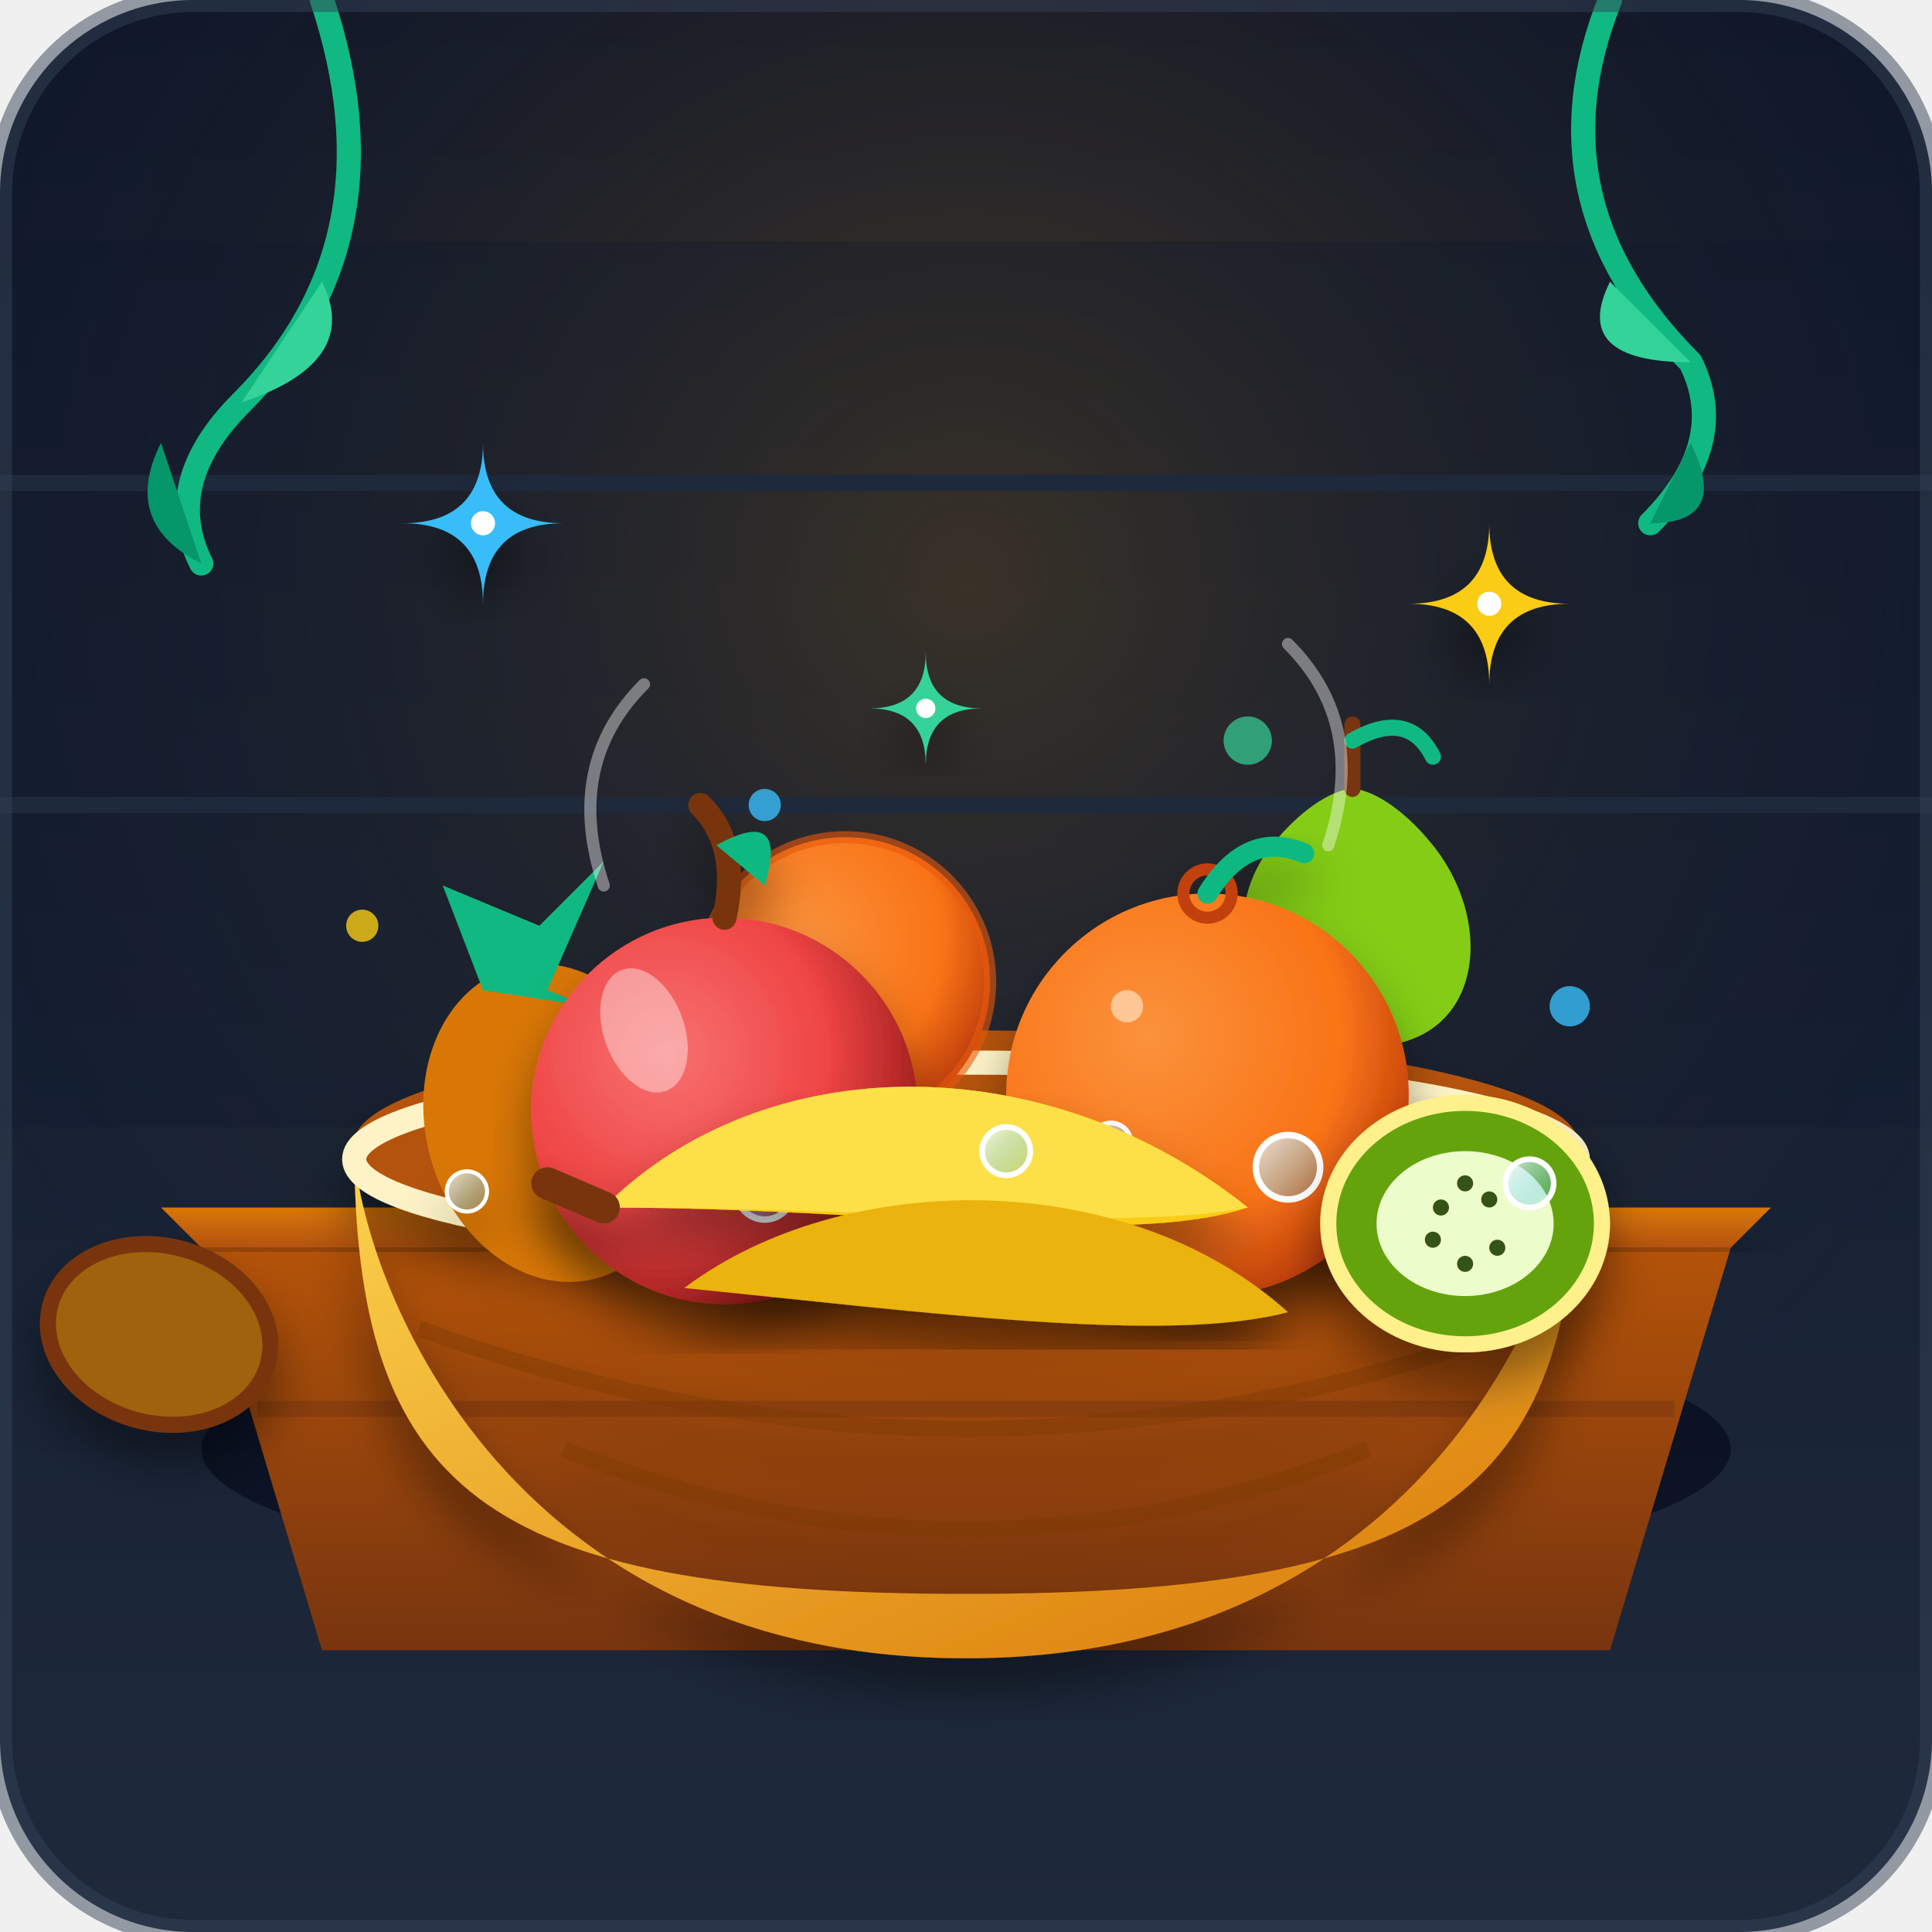
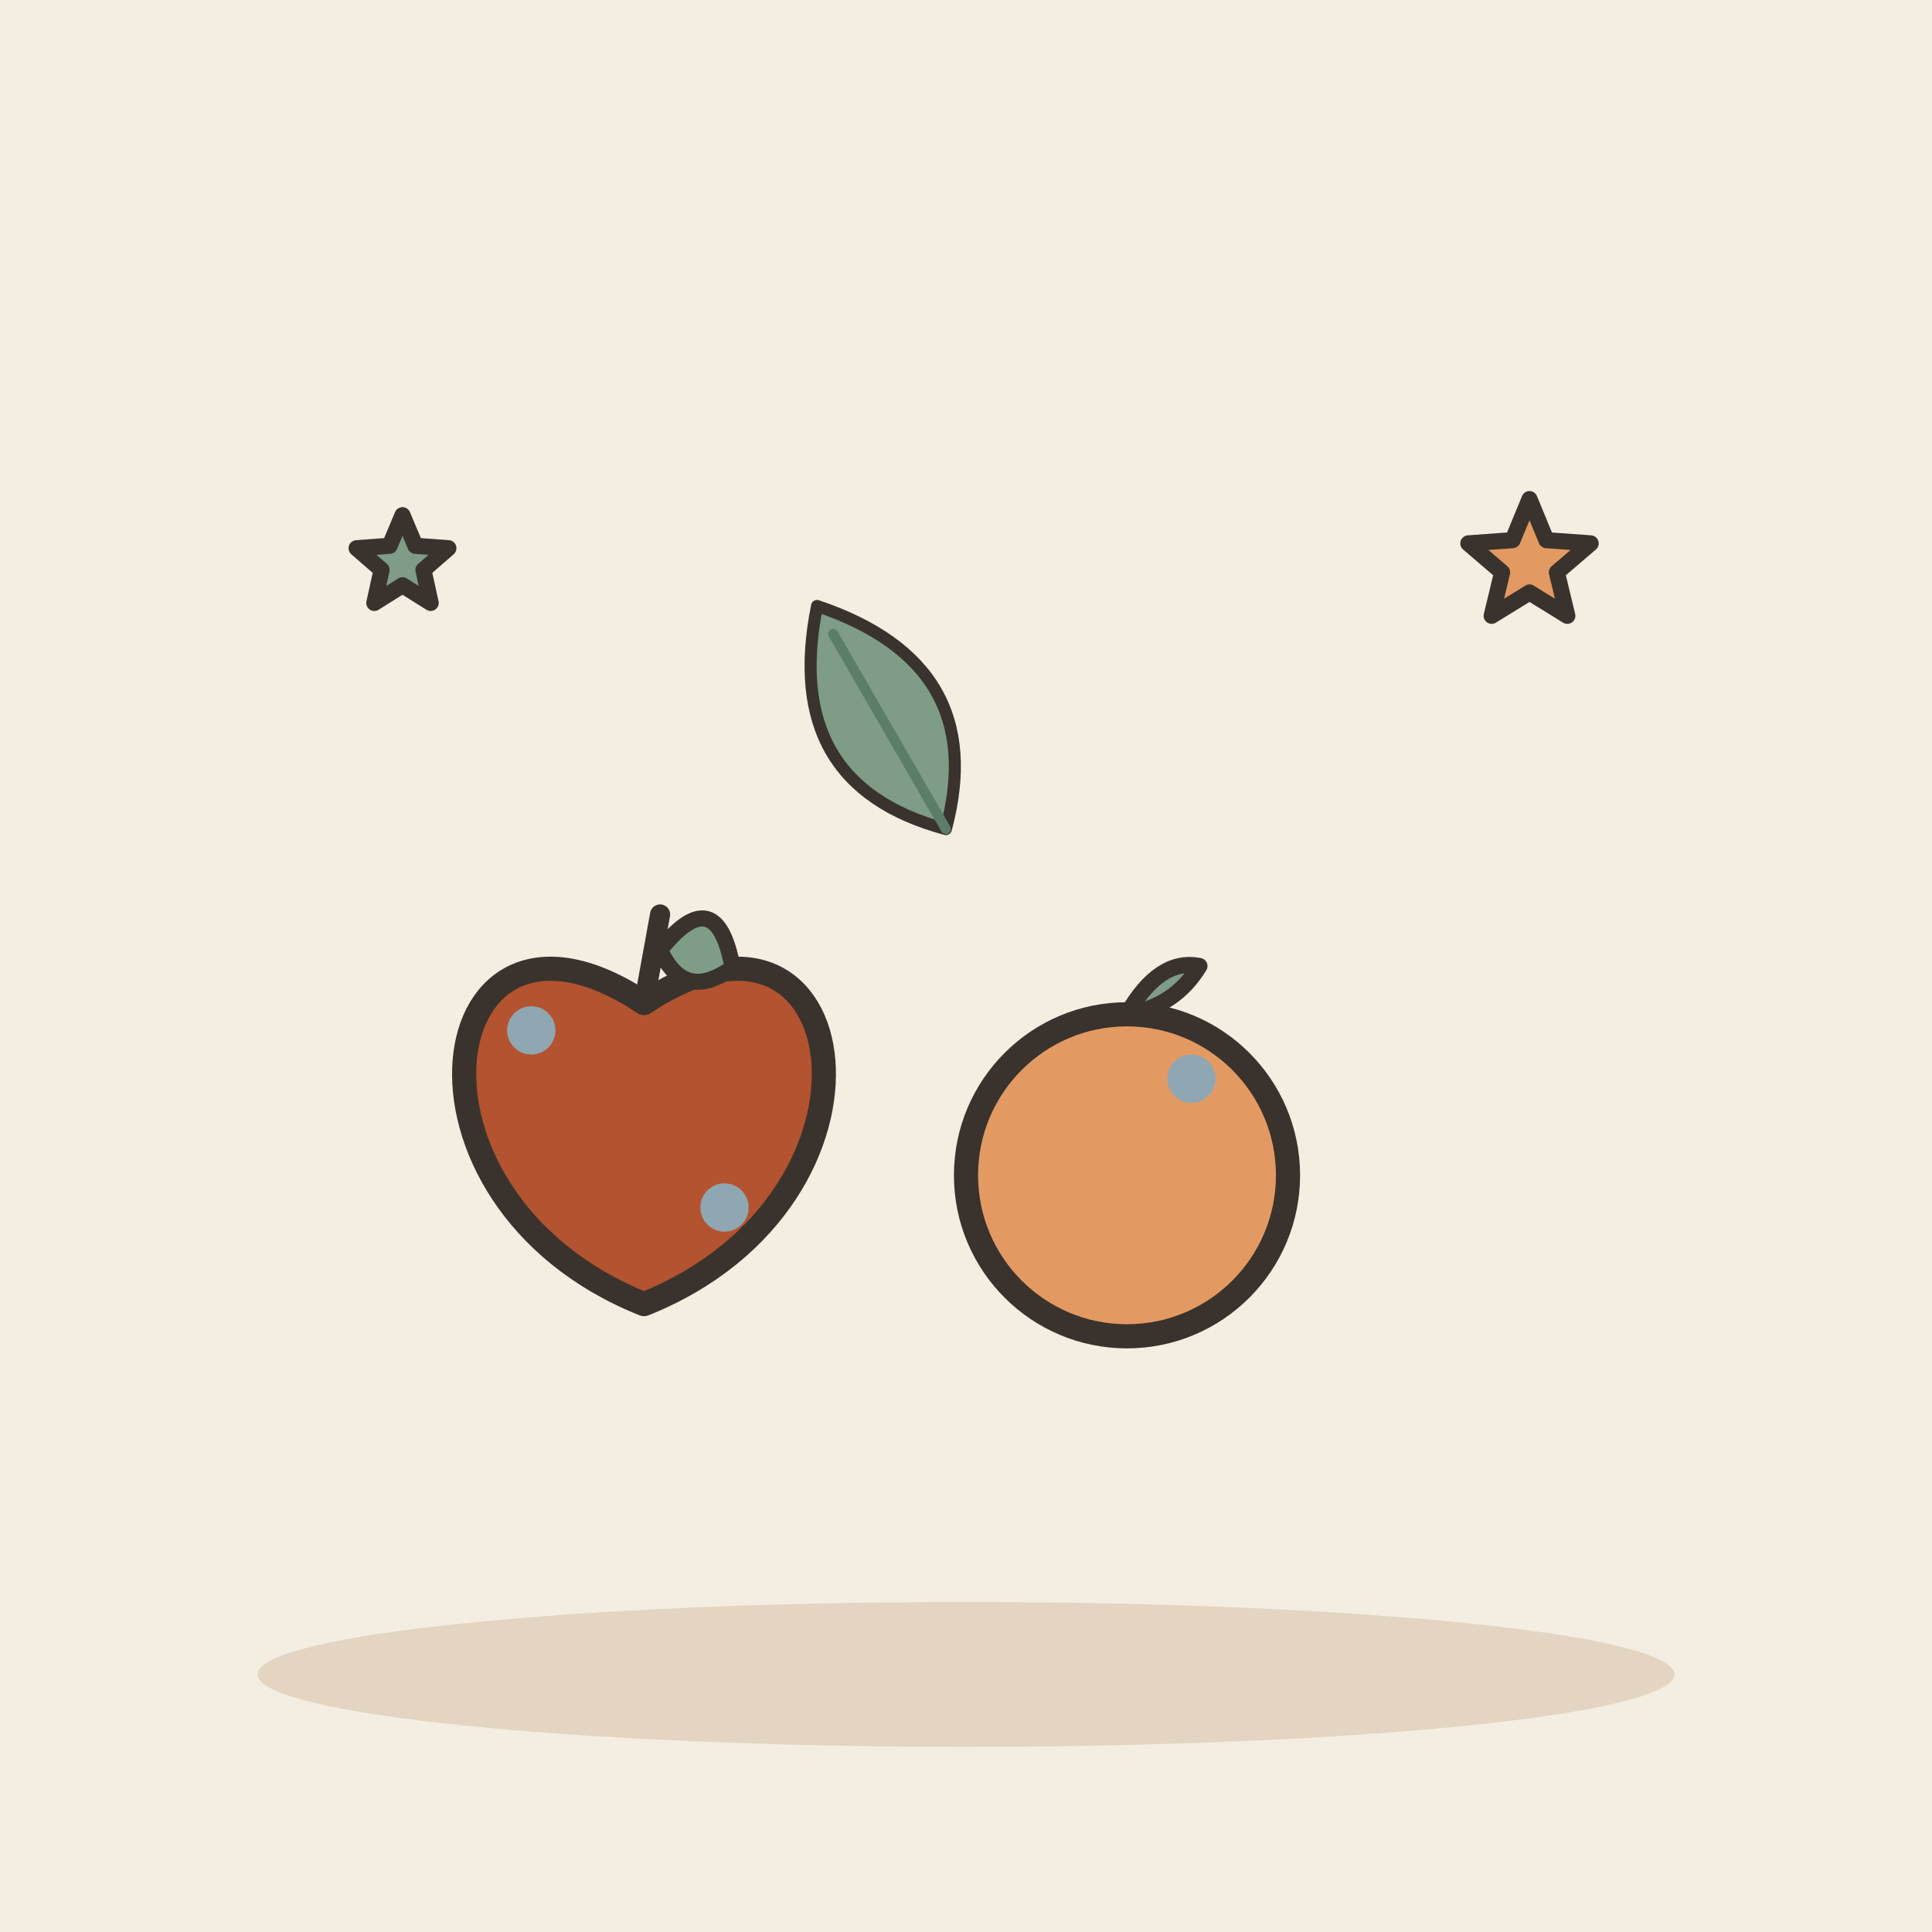
- <svg xmlns="http://www.w3.org/2000/svg" viewBox="0 0 240 240">
-   <defs>
-     <linearGradient id="bgGrad" x1="0" y1="0" x2="0" y2="1">
-       <stop offset="0%" stop-color="#0f172a" />
-       <stop offset="100%" stop-color="#1e293b" />
-     </linearGradient>
-     <radialGradient id="marketGlow" cx="0.5" cy="0.3" r="0.6">
-       <stop offset="0%" stop-color="#f59e0b" stop-opacity="0.25" />
-       <stop offset="100%" stop-color="#0f172a" stop-opacity="0" />
-     </radialGradient>
-     <linearGradient id="woodGrad" x1="0" y1="0" x2="0" y2="1">
-       <stop offset="0%" stop-color="#b45309" />
-       <stop offset="100%" stop-color="#78350f" />
-     </linearGradient>
-     <linearGradient id="woodTop" x1="0" y1="0" x2="0" y2="1">
-       <stop offset="0%" stop-color="#d97706" />
-       <stop offset="100%" stop-color="#b45309" />
-     </linearGradient>
-     <linearGradient id="basketGrad" x1="0" y1="0" x2="1" y2="1">
-       <stop offset="0%" stop-color="#fcd34d" />
-       <stop offset="100%" stop-color="#d97706" />
-     </linearGradient>
-     <radialGradient id="appleGrad" cx="35%" cy="35%" r="70%">
-       <stop offset="0%" stop-color="#f87171" />
-       <stop offset="60%" stop-color="#ef4444" />
-       <stop offset="100%" stop-color="#991b1b" />
-     </radialGradient>
-     <radialGradient id="orangeGrad" cx="35%" cy="35%" r="70%">
-       <stop offset="0%" stop-color="#fb923c" />
-       <stop offset="70%" stop-color="#f97316" />
-       <stop offset="100%" stop-color="#c2410c" />
-     </radialGradient>
-     <radialGradient id="kiwiGrad" cx="35%" cy="35%" r="70%">
-       <stop offset="0%" stop-color="#a3e635" />
-       <stop offset="70%" stop-color="#65a30d" />
-       <stop offset="100%" stop-color="#365314" />
-     </radialGradient>
-     <linearGradient id="dewDrop" x1="0" y1="0" x2="1" y2="1">
-       <stop offset="0%" stop-color="#ffffff" stop-opacity="0.8" />
-       <stop offset="100%" stop-color="#38bdf8" stop-opacity="0.2" />
-     </linearGradient>
-     <filter id="shadow" x="-10%" y="-10%" width="120%" height="120%">
-       <feDropShadow dx="0" dy="4" stdDeviation="3" flood-color="#000" flood-opacity="0.4" />
-     </filter>
-   </defs>
-   <rect width="240" height="240" rx="24" fill="url(#bgGrad)" />
-   <rect width="240" height="240" rx="24" fill="url(#marketGlow)" />
-   <rect x="0" y="30" width="240" height="110" fill="#0f172a" opacity="0.3" />
-   <line x1="0" y1="60" x2="240" y2="60" stroke="#1e293b" stroke-width="2" />
-   <line x1="0" y1="100" x2="240" y2="100" stroke="#1e293b" stroke-width="2" />
-   <path d="M40 0 Q50 30 30 50 Q20 60 25 70" fill="none" stroke="#10b981" stroke-width="3" stroke-linecap="round" />
-   <path d="M200 0 Q190 25 210 45 Q215 55 205 65" fill="none" stroke="#10b981" stroke-width="3" stroke-linecap="round" />
-   <path d="M30 50 Q45 45 40 35 Z" fill="#34d399" />
-   <path d="M25 70 Q15 65 20 55 Z" fill="#059669" />
-   <path d="M210 45 Q195 45 200 35 Z" fill="#34d399" />
-   <path d="M205 65 Q215 65 210 55 Z" fill="#059669" />
-   <ellipse cx="120" cy="180" rx="95" ry="18" fill="#020617" opacity="0.6" />
-   <path d="M25 155 L215 155 L200 205 L40 205 Z" fill="url(#woodGrad)" />
-   <path d="M20 150 L220 150 L215 155 L25 155 Z" fill="url(#woodTop)" filter="url(#shadow)" />
-   <path d="M32 175 L208 175" stroke="#78350f" stroke-width="2" opacity="0.5" />
-   <g filter="url(#shadow)">
-     <ellipse cx="120" cy="142" rx="76" ry="14" fill="#b45309" />
-     <path d="M44 142 C44 185, 60 198, 120 198 C180 198, 196 185, 196 142 C196 155, 180 206, 120 206 C60 206, 44 155, 44 142 Z" fill="url(#basketGrad)" />
-     <path d="M60 150 Q120 175 180 150" fill="none" stroke="#78350f" stroke-width="2" opacity="0.4" />
-     <path d="M52 165 Q120 190 188 165" fill="none" stroke="#78350f" stroke-width="2" opacity="0.4" />
-     <path d="M70 180 Q120 200 170 180" fill="none" stroke="#78350f" stroke-width="2" opacity="0.4" />
-     <ellipse cx="120" cy="144" rx="76" ry="12" fill="none" stroke="#fef3c7" stroke-width="3" />
+ <svg xmlns="http://www.w3.org/2000/svg" viewBox="0 0 240 240" data-style="editorial">
+   <rect width="240" height="240" fill="#F4EDE2" />
+   <ellipse cx="120" cy="208" rx="88" ry="9" fill="#E3D5C1" />
+   <g transform="translate(80 140)">
+     <path d="M0 -15.4C26.4 -33 33 8.8 0 22C-33 8.8 -26.4 -33 0 -15.4Z" fill="#B4532F" stroke="#3A332D" stroke-width="3" stroke-linecap="round" stroke-linejoin="round" />
+     <path d="M0 -15.4L2 -26.4" stroke="#3A332D" stroke-width="2.5" stroke-linecap="round" fill="none" />
+     <path d="M2 -22Q9 -30.8 11 -19.8Q5 -15.4 2 -22Z" fill="#7E9C86" stroke="#3A332D" stroke-width="2" stroke-linecap="round" stroke-linejoin="round" />
  </g>
-   <g id="fruits">
-     <g transform="translate(65, 125)">
-       <ellipse cx="0" cy="15" rx="16" ry="20" fill="#d97706" transform="rotate(-15)" />
-       <path d="M-5 -2 L-10 -15 L2 -10 L10 -18 L3 -2 L8 0 Z" fill="#10b981" />
-     </g>
-     <g transform="translate(170, 120)">
-       <path d="M0 10 C14 10, 16 -5, 8 -15 C4 -20, 0 -22, -2 -22 C-4 -22, -8 -20, -12 -15 C-20 -5, -14 10, 0 10 Z" fill="#84cc16" />
-       <path d="M-2 -22 L-2 -30" stroke="#78350f" stroke-width="2" stroke-linecap="round" />
-       <path d="M-2 -28 Q5 -32 8 -26" fill="none" stroke="#10b981" stroke-width="2" stroke-linecap="round" />
-     </g>
-     <circle cx="105" cy="122" r="18" fill="url(#orangeGrad)" />
-     <circle cx="105" cy="122" r="18" fill="none" stroke="#ea580c" stroke-width="1.5" opacity="0.6" />
-     <g filter="url(#shadow)">
-       <circle cx="90" cy="138" r="24" fill="url(#appleGrad)" />
-       <path d="M90 114 Q92 105 87 100" fill="none" stroke="#78350f" stroke-width="3" stroke-linecap="round" />
-       <path d="M89 105 Q98 100 95 110 Z" fill="#10b981" />
-       <ellipse cx="80" cy="128" rx="5" ry="8" fill="#ffffff" opacity="0.4" transform="rotate(-20 80 128)" />
-       <circle cx="95" cy="148" r="3.5" fill="url(#dewDrop)" stroke="#ffffff" stroke-width="0.8" />
-     </g>
-     <g filter="url(#shadow)">
-       <circle cx="150" cy="136" r="25" fill="url(#orangeGrad)" />
-       <circle cx="150" cy="111" r="3" stroke="#c2410c" stroke-width="1.5" fill="none" />
-       <path d="M150 111 Q155 103 162 106" fill="none" stroke="#10b981" stroke-width="2.5" stroke-linecap="round" />
-       <circle cx="140" cy="125" r="2" fill="#ffedd5" opacity="0.6" />
-       <circle cx="160" cy="145" r="4" fill="url(#dewDrop)" stroke="#ffffff" stroke-width="0.8" />
-       <circle cx="138" cy="142" r="2.5" fill="url(#dewDrop)" stroke="#ffffff" stroke-width="0.6" />
-     </g>
-     <g filter="url(#shadow)" transform="translate(120, 155)">
-       <path d="M-45 -5 C-25 -25, 10 -25, 35 -5 C20 0, -10 -5, -45 -5 Z" fill="#facc15" />
-       <path d="M-45 -5 C-25 -25, 10 -25, 35 -5 C20 -2, -10 -5, -45 -5 Z" fill="#fde047" />
-       <path d="M-45 -5 L-52 -8" stroke="#78350f" stroke-width="4" stroke-linecap="round" />
-       <path d="M-35 5 C-15 -10, 20 -10, 40 8 C25 12, -5 8, -35 5 Z" fill="#eab308" />
-       <circle cx="5" cy="-12" r="3" fill="url(#dewDrop)" stroke="#ffffff" stroke-width="0.7" />
-     </g>
-     <g filter="url(#shadow)">
-       <ellipse cx="62" cy="155" rx="15" ry="12" fill="#78350f" transform="rotate(15)" />
-       <ellipse cx="62" cy="155" rx="13" ry="10" fill="#a16207" transform="rotate(15)" />
-       <circle cx="58" cy="148" r="2.5" fill="url(#dewDrop)" stroke="#ffffff" stroke-width="0.5" />
-       <g transform="translate(182, 152)">
-         <ellipse cx="0" cy="0" rx="17" ry="15" fill="#65a30d" stroke="#fef08a" stroke-width="2" />
-         <ellipse cx="0" cy="0" rx="11" ry="9" fill="#ecfccb" />
-         <circle cx="-3" cy="-2" r="1" fill="#365314" />
-         <circle cx="3" cy="-3" r="1" fill="#365314" />
-         <circle cx="4" cy="3" r="1" fill="#365314" />
-         <circle cx="-4" cy="2" r="1" fill="#365314" />
-         <circle cx="0" cy="5" r="1" fill="#365314" />
-         <circle cx="0" cy="-5" r="1" fill="#365314" />
-         <circle cx="8" cy="-5" r="3" fill="url(#dewDrop)" stroke="#ffffff" stroke-width="0.7" />
-       </g>
-     </g>
+   <g transform="translate(140 146)">
+     <circle cx="0" cy="0" r="20" fill="#E39A62" stroke="#3A332D" stroke-width="3" stroke-linecap="round" stroke-linejoin="round" />
+     <path d="M0 -20Q4 -27 9 -26Q6 -21 0 -20" fill="#7E9C86" stroke="#3A332D" stroke-width="2" stroke-linecap="round" stroke-linejoin="round" />
  </g>
-   <g id="sparkles">
-     <path d="M60 75 Q60 65 50 65 Q60 65 60 55 Q60 65 70 65 Q60 65 60 75 Z" fill="#38bdf8" filter="url(#shadow)" />
-     <circle cx="60" cy="65" r="1.5" fill="#ffffff" />
-     <path d="M185 85 Q185 75 175 75 Q185 75 185 65 Q185 75 195 75 Q185 75 185 85 Z" fill="#facc15" filter="url(#shadow)" />
-     <circle cx="185" cy="75" r="1.5" fill="#ffffff" />
-     <path d="M115 95 Q115 88 108 88 Q115 88 115 81 Q115 88 122 88 Q115 88 115 95 Z" fill="#34d399" filter="url(#shadow)" />
-     <circle cx="115" cy="88" r="1.2" fill="#ffffff" />
-     <circle cx="95" cy="100" r="2" fill="#38bdf8" opacity="0.8" />
-     <circle cx="155" cy="92" r="3" fill="#34d399" opacity="0.7" />
-     <circle cx="45" cy="115" r="2" fill="#facc15" opacity="0.8" />
-     <circle cx="195" cy="125" r="2.5" fill="#38bdf8" opacity="0.8" />
+   <g transform="translate(110 90) rotate(-30) scale(0.5 0.5)">
+     <path d="M0 30Q-30 0 0 -34Q30 0 0 30Z" fill="#7E9C86" stroke="#3A332D" stroke-width="3" stroke-linecap="round" stroke-linejoin="round" />
+     <path d="M0 30L0 -26" stroke="#5C7D68" stroke-width="2.5" stroke-linecap="round" fill="none" />
  </g>
-   <path d="M75 110 Q70 95 80 85" fill="none" stroke="#ffffff" stroke-width="1.5" stroke-linecap="round" opacity="0.4" />
-   <path d="M165 105 Q170 90 160 80" fill="none" stroke="#ffffff" stroke-width="1.5" stroke-linecap="round" opacity="0.4" />
-   <rect x="0" y="0" width="240" height="240" rx="24" fill="none" stroke="#334155" stroke-width="3" opacity="0.5" />
+   <circle cx="66" cy="128" r="3" fill="#8FA7B3" />
+   <circle cx="148" cy="134" r="3" fill="#8FA7B3" />
+   <circle cx="90" cy="150" r="3" fill="#8FA7B3" />
+   <path d="M190.0 62.0L192.1 67.1L197.6 67.5L193.4 71.1L194.7 76.5L190.0 73.6L185.3 76.5L186.6 71.1L182.4 67.5L187.9 67.1Z" fill="#E39A62" stroke="#3A332D" stroke-width="2" stroke-linecap="round" stroke-linejoin="round" />
+   <path d="M50.0 64.0L51.6 67.8L55.7 68.1L52.6 70.8L53.5 74.9L50.0 72.7L46.5 74.9L47.4 70.8L44.3 68.1L48.4 67.8Z" fill="#7E9C86" stroke="#3A332D" stroke-width="2" stroke-linecap="round" stroke-linejoin="round" />
</svg>
